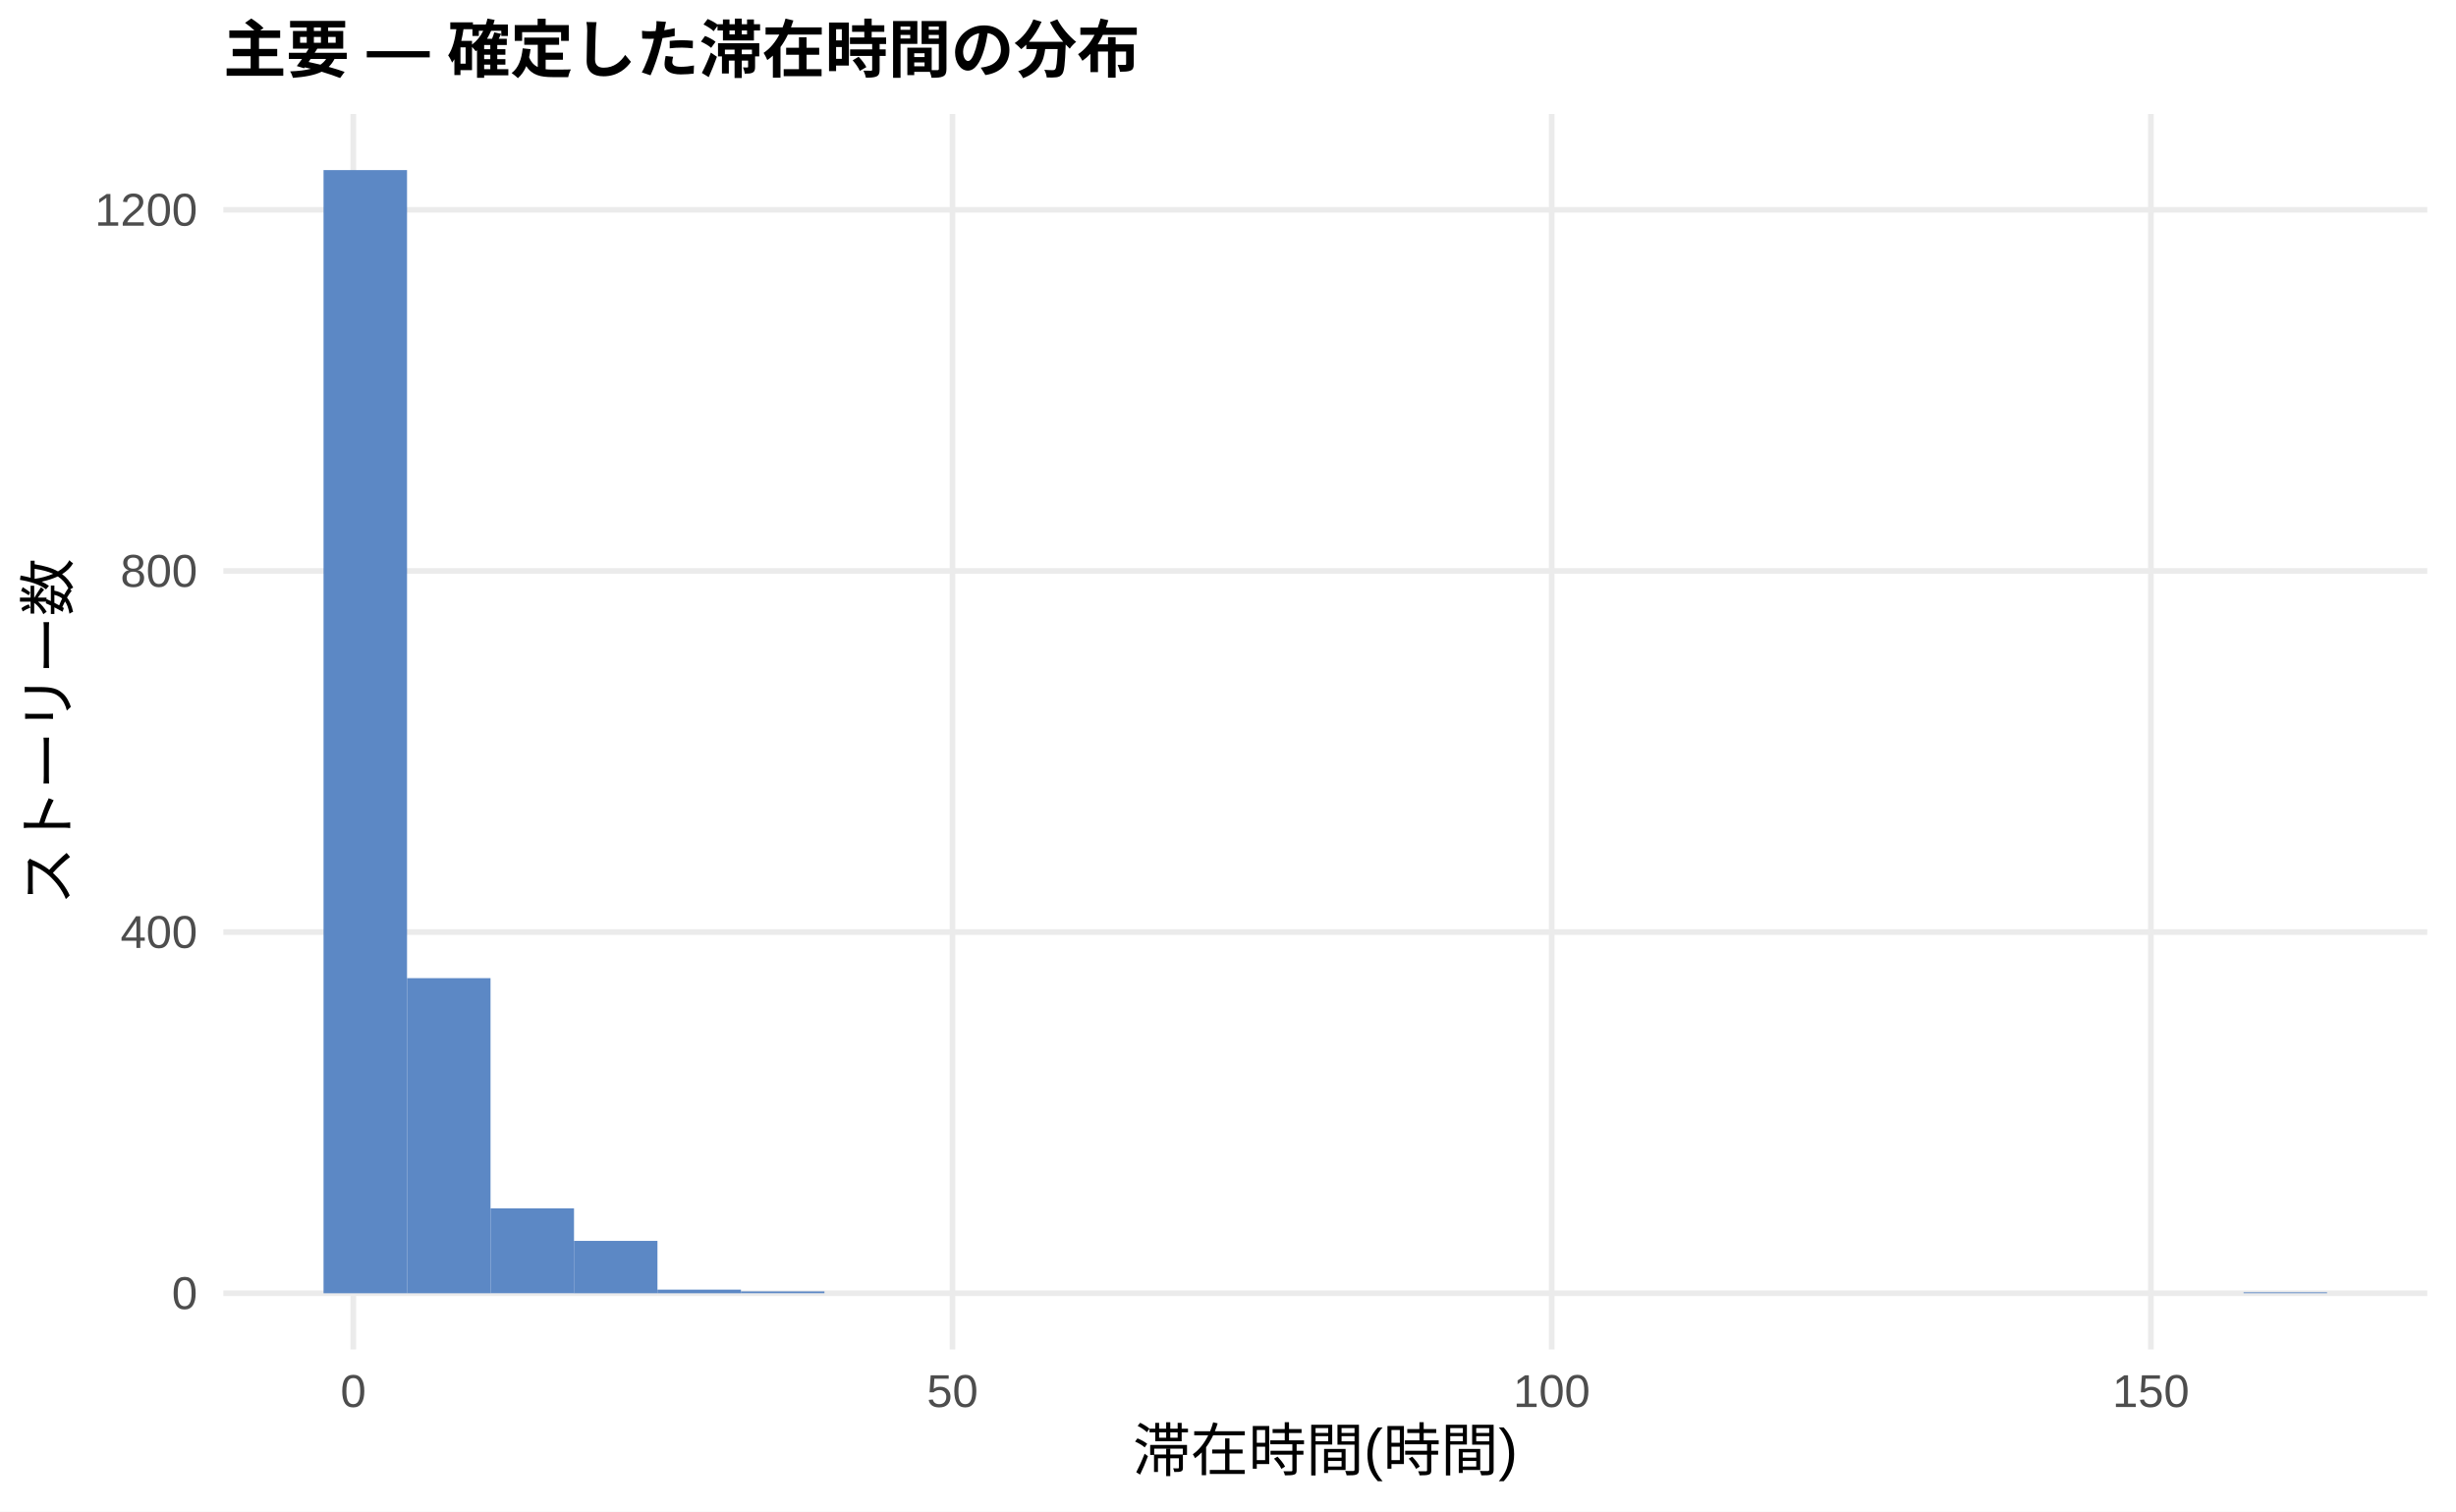
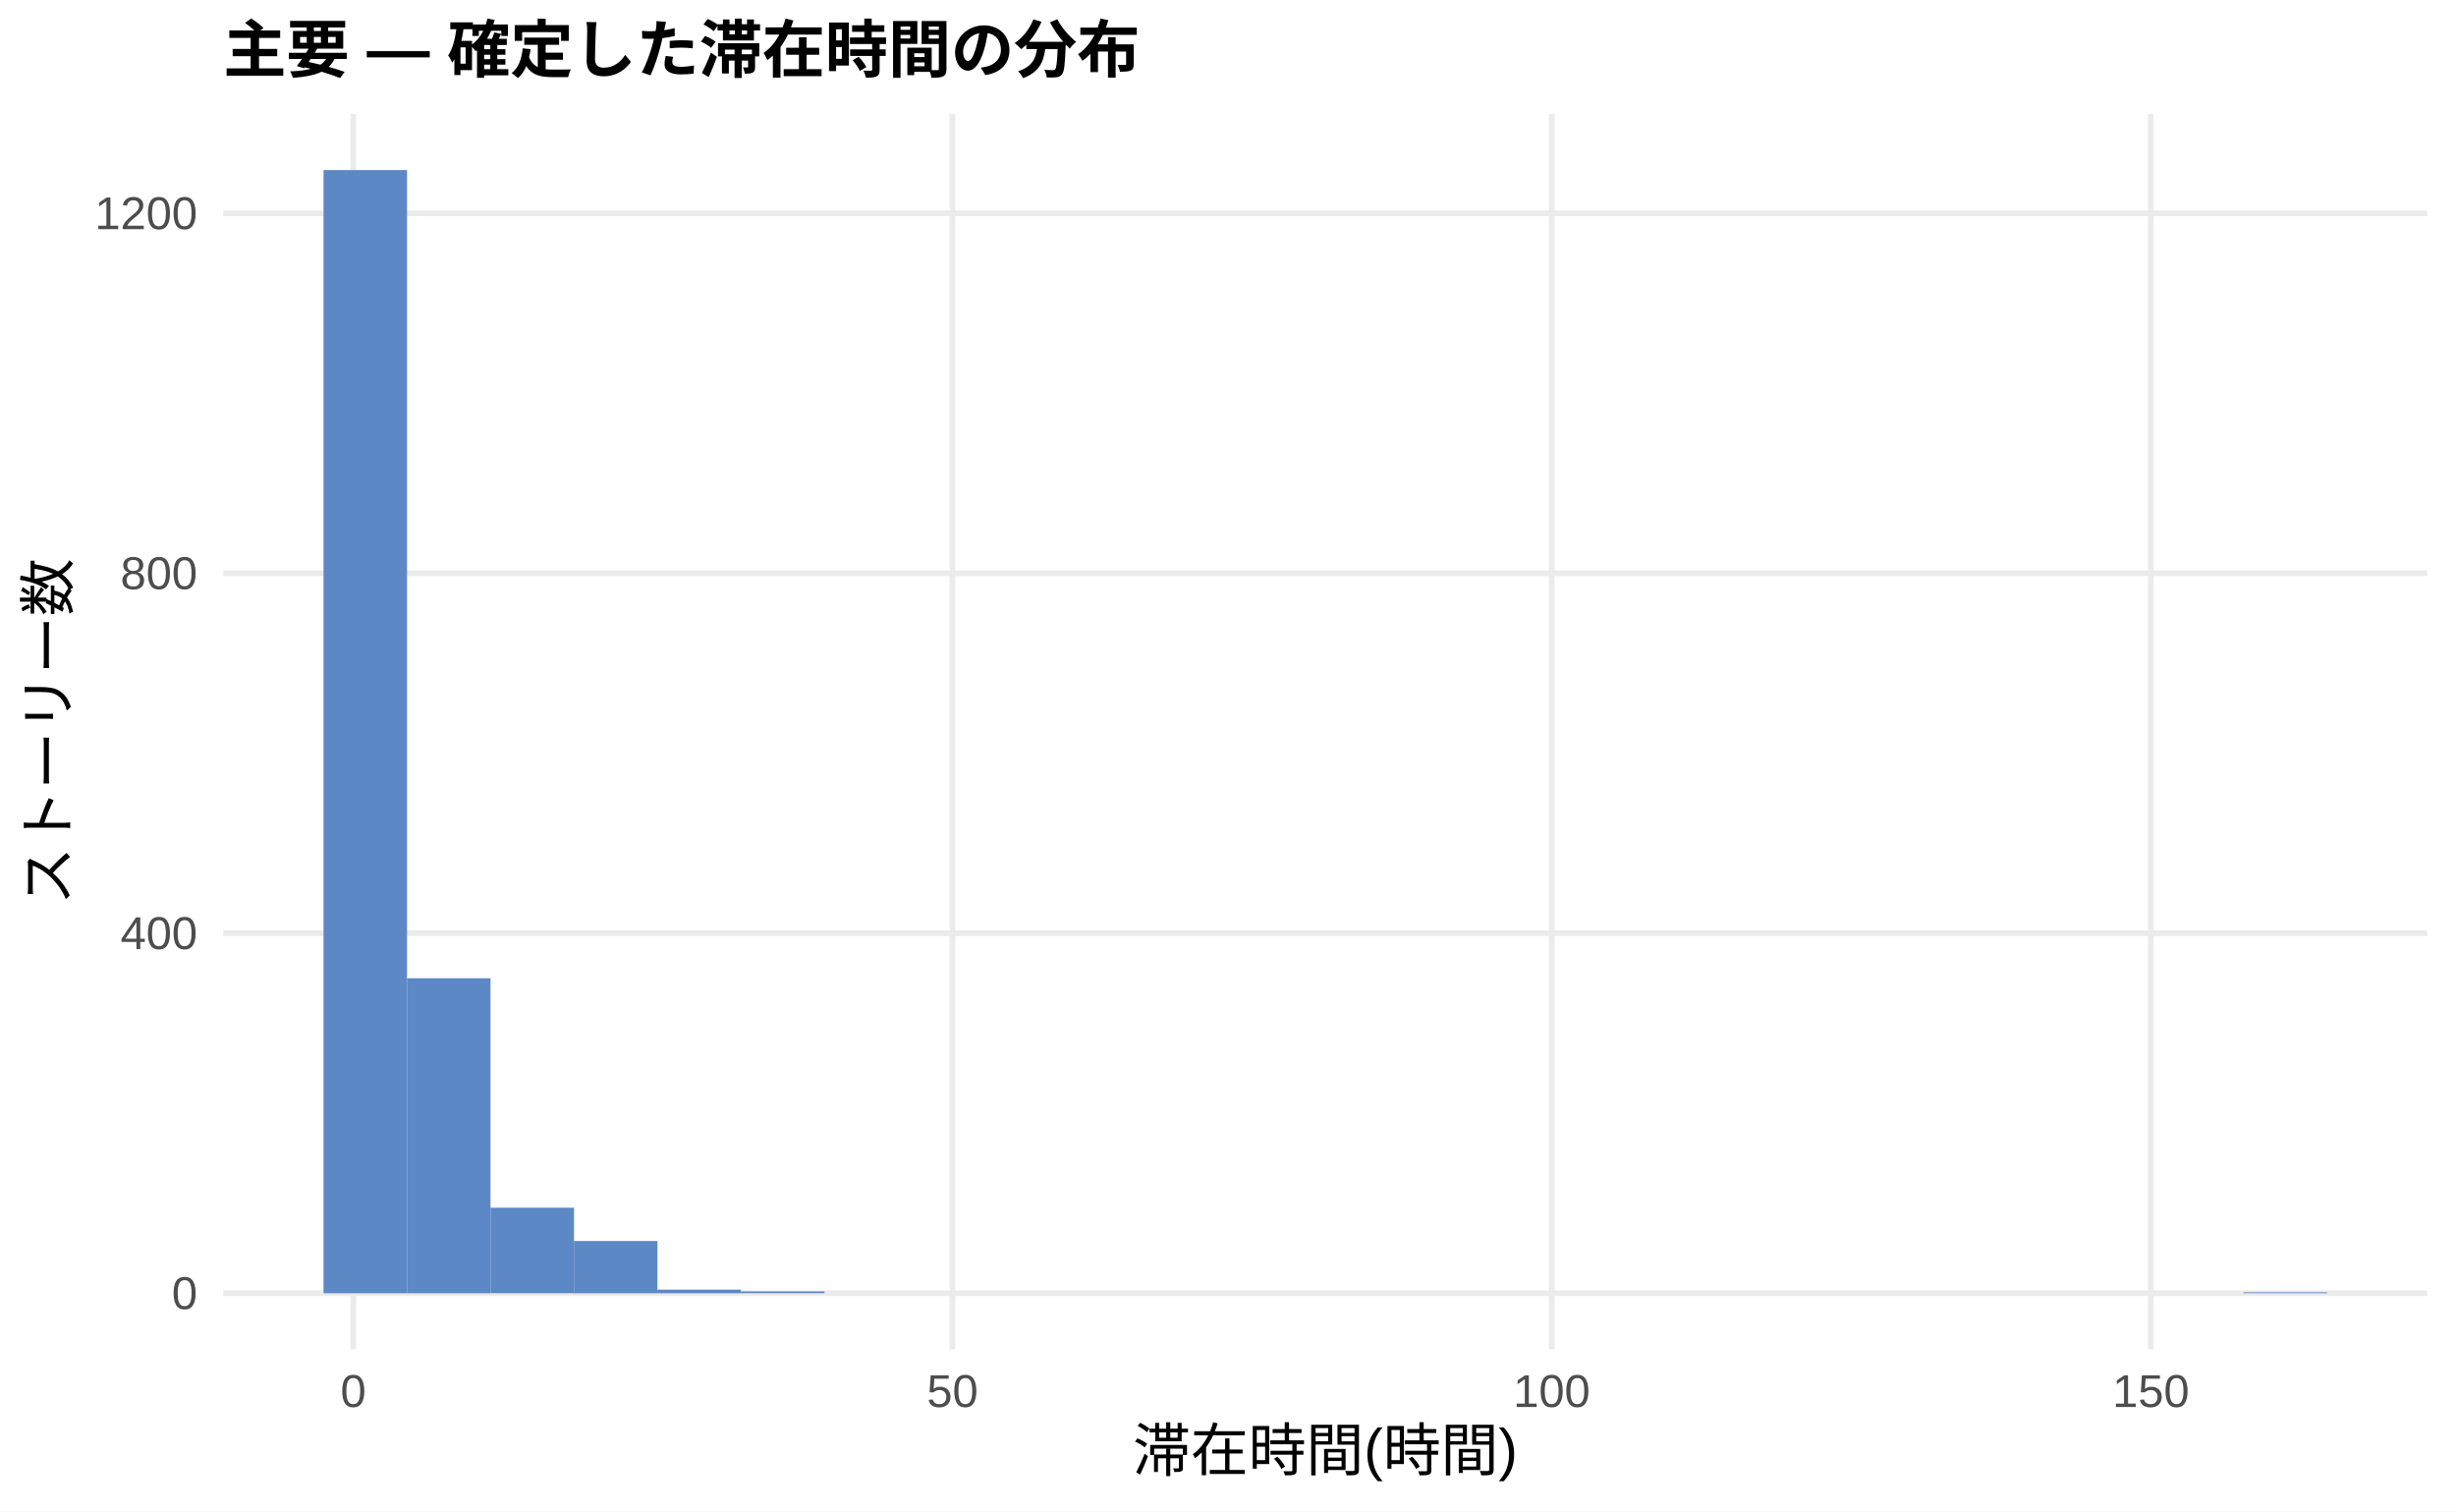
<svg xmlns="http://www.w3.org/2000/svg" width="468.00pt" height="288.00pt" viewBox="0 0 468.00 288.00">
  <g class="svglite">
    <defs>
      <style type="text/css">
    .svglite line, .svglite polyline, .svglite polygon, .svglite path, .svglite rect, .svglite circle {
      fill: none;
      stroke: #000000;
      stroke-linecap: round;
      stroke-linejoin: round;
      stroke-miterlimit: 10.00;
    }
    .svglite text {
      white-space: pre;
    }
    .svglite g.glyphgroup path {
      fill: inherit;
      stroke: none;
    }
  </style>
    </defs>
    <rect width="100%" height="100%" style="stroke: none; fill: #FFFFFF;" />
    <defs>
      <clipPath id="cpMC4wMHw0NjguMDB8MC4wMHwyODguMDA=">
        <rect x="0.00" y="0.00" width="468.00" height="288.00" />
      </clipPath>
    </defs>
    <g clip-path="url(#cpMC4wMHw0NjguMDB8MC4wMHwyODguMDA=)">
      <rect x="0.00" y="0.00" width="468.00" height="288.00" style="stroke-width: 1.07; stroke: none; fill: #FFFFFF;" />
    </g>
    <defs>
      <clipPath id="cpNDIuNTZ8NDYyLjUyfDIxLjcxfDI1Ny4xMg==">
        <rect x="42.56" y="21.71" width="419.96" height="235.41" />
      </clipPath>
    </defs>
    <g clip-path="url(#cpNDIuNTZ8NDYyLjUyfDIxLjcxfDI1Ny4xMg==)">
      <polyline points="42.56,246.42 462.52,246.42 " style="stroke-width: 1.07; stroke: #EBEBEB; stroke-linecap: butt;" />
-       <polyline points="42.56,177.60 462.52,177.60 " style="stroke-width: 1.07; stroke: #EBEBEB; stroke-linecap: butt;" />
-       <polyline points="42.56,108.79 462.52,108.79 " style="stroke-width: 1.07; stroke: #EBEBEB; stroke-linecap: butt;" />
-       <polyline points="42.56,39.98 462.52,39.98 " style="stroke-width: 1.07; stroke: #EBEBEB; stroke-linecap: butt;" />
+       <polyline points="42.56,177.82 462.52,177.82 " style="stroke-width: 1.07; stroke: #EBEBEB; stroke-linecap: butt;" />
+       <polyline points="42.56,109.23 462.52,109.23 " style="stroke-width: 1.07; stroke: #EBEBEB; stroke-linecap: butt;" />
+       <polyline points="42.56,40.64 462.52,40.64 " style="stroke-width: 1.07; stroke: #EBEBEB; stroke-linecap: butt;" />
      <polyline points="67.32,257.12 67.32,21.71 " style="stroke-width: 1.07; stroke: #EBEBEB; stroke-linecap: butt;" />
      <polyline points="181.50,257.12 181.50,21.71 " style="stroke-width: 1.07; stroke: #EBEBEB; stroke-linecap: butt;" />
      <polyline points="295.68,257.12 295.68,21.71 " style="stroke-width: 1.07; stroke: #EBEBEB; stroke-linecap: butt;" />
      <polyline points="409.86,257.12 409.86,21.71 " style="stroke-width: 1.07; stroke: #EBEBEB; stroke-linecap: butt;" />
      <rect x="61.65" y="32.41" width="15.91" height="214.01" style="stroke-width: 1.07; stroke: none; stroke-linecap: butt; stroke-linejoin: miter; fill: #5C88C5;" />
-       <rect x="77.56" y="186.38" width="15.91" height="60.04" style="stroke-width: 1.07; stroke: none; stroke-linecap: butt; stroke-linejoin: miter; fill: #5C88C5;" />
-       <rect x="93.47" y="230.24" width="15.91" height="16.17" style="stroke-width: 1.07; stroke: none; stroke-linecap: butt; stroke-linejoin: miter; fill: #5C88C5;" />
-       <rect x="109.37" y="236.44" width="15.91" height="9.98" style="stroke-width: 1.07; stroke: none; stroke-linecap: butt; stroke-linejoin: miter; fill: #5C88C5;" />
+       <rect x="77.56" y="186.40" width="15.91" height="60.02" style="stroke-width: 1.07; stroke: none; stroke-linecap: butt; stroke-linejoin: miter; fill: #5C88C5;" />
+       <rect x="93.47" y="230.12" width="15.91" height="16.29" style="stroke-width: 1.07; stroke: none; stroke-linecap: butt; stroke-linejoin: miter; fill: #5C88C5;" />
+       <rect x="109.37" y="236.47" width="15.91" height="9.95" style="stroke-width: 1.07; stroke: none; stroke-linecap: butt; stroke-linejoin: miter; fill: #5C88C5;" />
      <rect x="125.28" y="245.73" width="15.91" height="0.69" style="stroke-width: 1.07; stroke: none; stroke-linecap: butt; stroke-linejoin: miter; fill: #5C88C5;" />
      <rect x="141.19" y="246.07" width="15.91" height="0.34" style="stroke-width: 1.07; stroke: none; stroke-linecap: butt; stroke-linejoin: miter; fill: #5C88C5;" />
      <rect x="157.10" y="246.42" width="15.91" height="0.00" style="stroke-width: 1.07; stroke: none; stroke-linecap: butt; stroke-linejoin: miter; fill: #5C88C5;" />
      <rect x="173.00" y="246.42" width="15.91" height="0.00" style="stroke-width: 1.07; stroke: none; stroke-linecap: butt; stroke-linejoin: miter; fill: #5C88C5;" />
      <rect x="188.91" y="246.42" width="15.91" height="0.00" style="stroke-width: 1.07; stroke: none; stroke-linecap: butt; stroke-linejoin: miter; fill: #5C88C5;" />
      <rect x="204.82" y="246.42" width="15.91" height="0.00" style="stroke-width: 1.07; stroke: none; stroke-linecap: butt; stroke-linejoin: miter; fill: #5C88C5;" />
      <rect x="220.73" y="246.42" width="15.91" height="0.00" style="stroke-width: 1.07; stroke: none; stroke-linecap: butt; stroke-linejoin: miter; fill: #5C88C5;" />
      <rect x="236.63" y="246.42" width="15.91" height="0.00" style="stroke-width: 1.07; stroke: none; stroke-linecap: butt; stroke-linejoin: miter; fill: #5C88C5;" />
      <rect x="252.54" y="246.42" width="15.91" height="0.00" style="stroke-width: 1.07; stroke: none; stroke-linecap: butt; stroke-linejoin: miter; fill: #5C88C5;" />
      <rect x="268.45" y="246.42" width="15.91" height="0.00" style="stroke-width: 1.07; stroke: none; stroke-linecap: butt; stroke-linejoin: miter; fill: #5C88C5;" />
      <rect x="284.36" y="246.42" width="15.91" height="0.00" style="stroke-width: 1.07; stroke: none; stroke-linecap: butt; stroke-linejoin: miter; fill: #5C88C5;" />
      <rect x="300.26" y="246.42" width="15.91" height="0.00" style="stroke-width: 1.07; stroke: none; stroke-linecap: butt; stroke-linejoin: miter; fill: #5C88C5;" />
      <rect x="316.17" y="246.42" width="15.91" height="0.00" style="stroke-width: 1.07; stroke: none; stroke-linecap: butt; stroke-linejoin: miter; fill: #5C88C5;" />
      <rect x="332.08" y="246.42" width="15.91" height="0.00" style="stroke-width: 1.07; stroke: none; stroke-linecap: butt; stroke-linejoin: miter; fill: #5C88C5;" />
      <rect x="347.99" y="246.42" width="15.91" height="0.00" style="stroke-width: 1.07; stroke: none; stroke-linecap: butt; stroke-linejoin: miter; fill: #5C88C5;" />
      <rect x="363.89" y="246.42" width="15.91" height="0.00" style="stroke-width: 1.07; stroke: none; stroke-linecap: butt; stroke-linejoin: miter; fill: #5C88C5;" />
      <rect x="379.80" y="246.42" width="15.91" height="0.00" style="stroke-width: 1.07; stroke: none; stroke-linecap: butt; stroke-linejoin: miter; fill: #5C88C5;" />
      <rect x="395.71" y="246.42" width="15.91" height="0.00" style="stroke-width: 1.07; stroke: none; stroke-linecap: butt; stroke-linejoin: miter; fill: #5C88C5;" />
      <rect x="411.62" y="246.42" width="15.91" height="0.00" style="stroke-width: 1.07; stroke: none; stroke-linecap: butt; stroke-linejoin: miter; fill: #5C88C5;" />
      <rect x="427.52" y="246.24" width="15.91" height="0.17" style="stroke-width: 1.07; stroke: none; stroke-linecap: butt; stroke-linejoin: miter; fill: #5C88C5;" />
    </g>
    <g clip-path="url(#cpMC4wMHw0NjguMDB8MC4wMHwyODguMDA=)">
      <text x="37.63" y="249.44" text-anchor="end" style="font-size: 8.80px;fill: #4D4D4D; font-family: &quot;Liberation Sans&quot;;" textLength="4.89px" lengthAdjust="spacingAndGlyphs">0</text>
-       <text x="37.63" y="180.63" text-anchor="end" style="font-size: 8.80px;fill: #4D4D4D; font-family: &quot;Liberation Sans&quot;;" textLength="14.67px" lengthAdjust="spacingAndGlyphs">400</text>
-       <text x="37.63" y="111.82" text-anchor="end" style="font-size: 8.80px;fill: #4D4D4D; font-family: &quot;Liberation Sans&quot;;" textLength="14.67px" lengthAdjust="spacingAndGlyphs">800</text>
-       <text x="37.63" y="43.01" text-anchor="end" style="font-size: 8.80px;fill: #4D4D4D; font-family: &quot;Liberation Sans&quot;;" textLength="19.56px" lengthAdjust="spacingAndGlyphs">1200</text>
+       <text x="37.63" y="180.85" text-anchor="end" style="font-size: 8.80px;fill: #4D4D4D; font-family: &quot;Liberation Sans&quot;;" textLength="14.67px" lengthAdjust="spacingAndGlyphs">400</text>
+       <text x="37.63" y="112.26" text-anchor="end" style="font-size: 8.80px;fill: #4D4D4D; font-family: &quot;Liberation Sans&quot;;" textLength="14.67px" lengthAdjust="spacingAndGlyphs">800</text>
+       <text x="37.63" y="43.67" text-anchor="end" style="font-size: 8.80px;fill: #4D4D4D; font-family: &quot;Liberation Sans&quot;;" textLength="19.56px" lengthAdjust="spacingAndGlyphs">1200</text>
      <text x="67.32" y="268.10" text-anchor="middle" style="font-size: 8.80px;fill: #4D4D4D; font-family: &quot;Liberation Sans&quot;;" textLength="4.89px" lengthAdjust="spacingAndGlyphs">0</text>
      <text x="181.50" y="268.10" text-anchor="middle" style="font-size: 8.80px;fill: #4D4D4D; font-family: &quot;Liberation Sans&quot;;" textLength="9.78px" lengthAdjust="spacingAndGlyphs">50</text>
      <text x="295.68" y="268.10" text-anchor="middle" style="font-size: 8.80px;fill: #4D4D4D; font-family: &quot;Liberation Sans&quot;;" textLength="14.67px" lengthAdjust="spacingAndGlyphs">100</text>
      <text x="409.86" y="268.10" text-anchor="middle" style="font-size: 8.80px;fill: #4D4D4D; font-family: &quot;Liberation Sans&quot;;" textLength="14.67px" lengthAdjust="spacingAndGlyphs">150</text>
      <text x="252.54" y="280.24" text-anchor="middle" style="font-size: 11.00px; font-family: &quot;Liberation Sans&quot;;" textLength="73.31px" lengthAdjust="spacingAndGlyphs">滞在時間(時間)</text>
      <text transform="translate(13.05,139.41) rotate(-90)" text-anchor="middle" style="font-size: 11.00px; font-family: &quot;Liberation Sans&quot;;" textLength="66.00px" lengthAdjust="spacingAndGlyphs">ストーリー数</text>
      <text x="42.56" y="13.74" style="font-size: 12.00px; font-weight: bold; font-family: &quot;Liberation Sans&quot;;" textLength="174.66px" lengthAdjust="spacingAndGlyphs">主要 — 確定した滞在時間の分布</text>
    </g>
  </g>
</svg>
